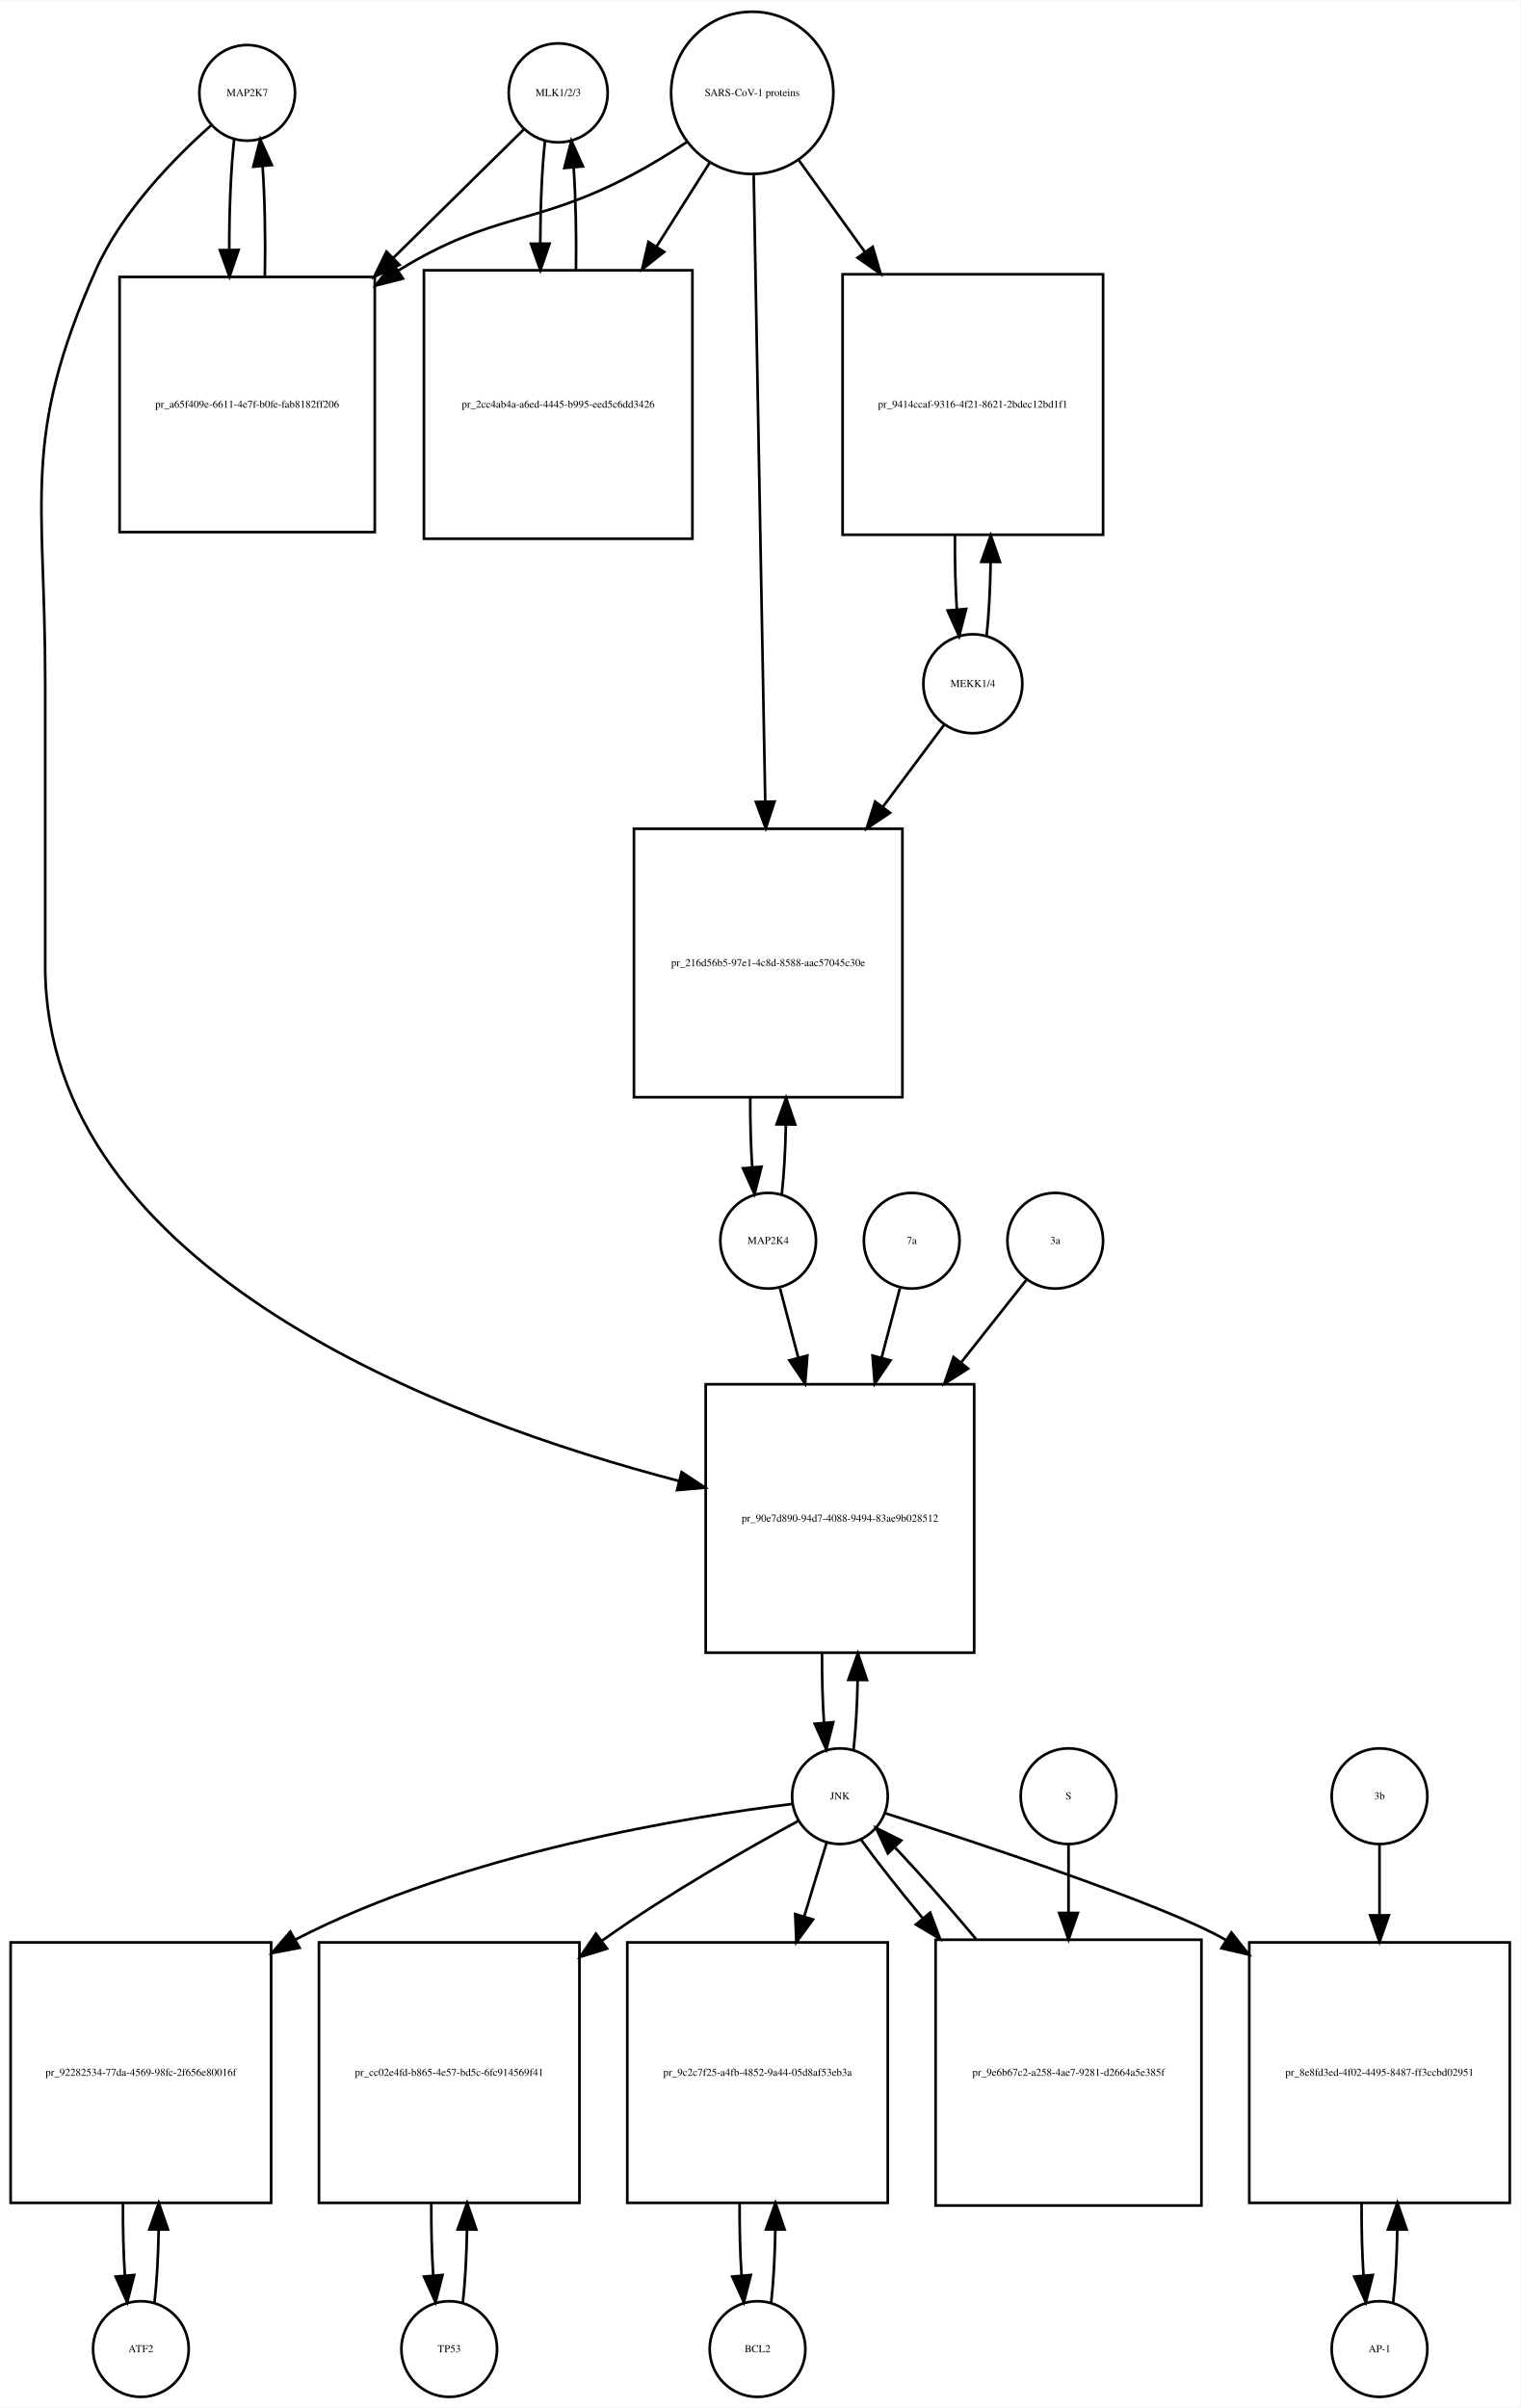
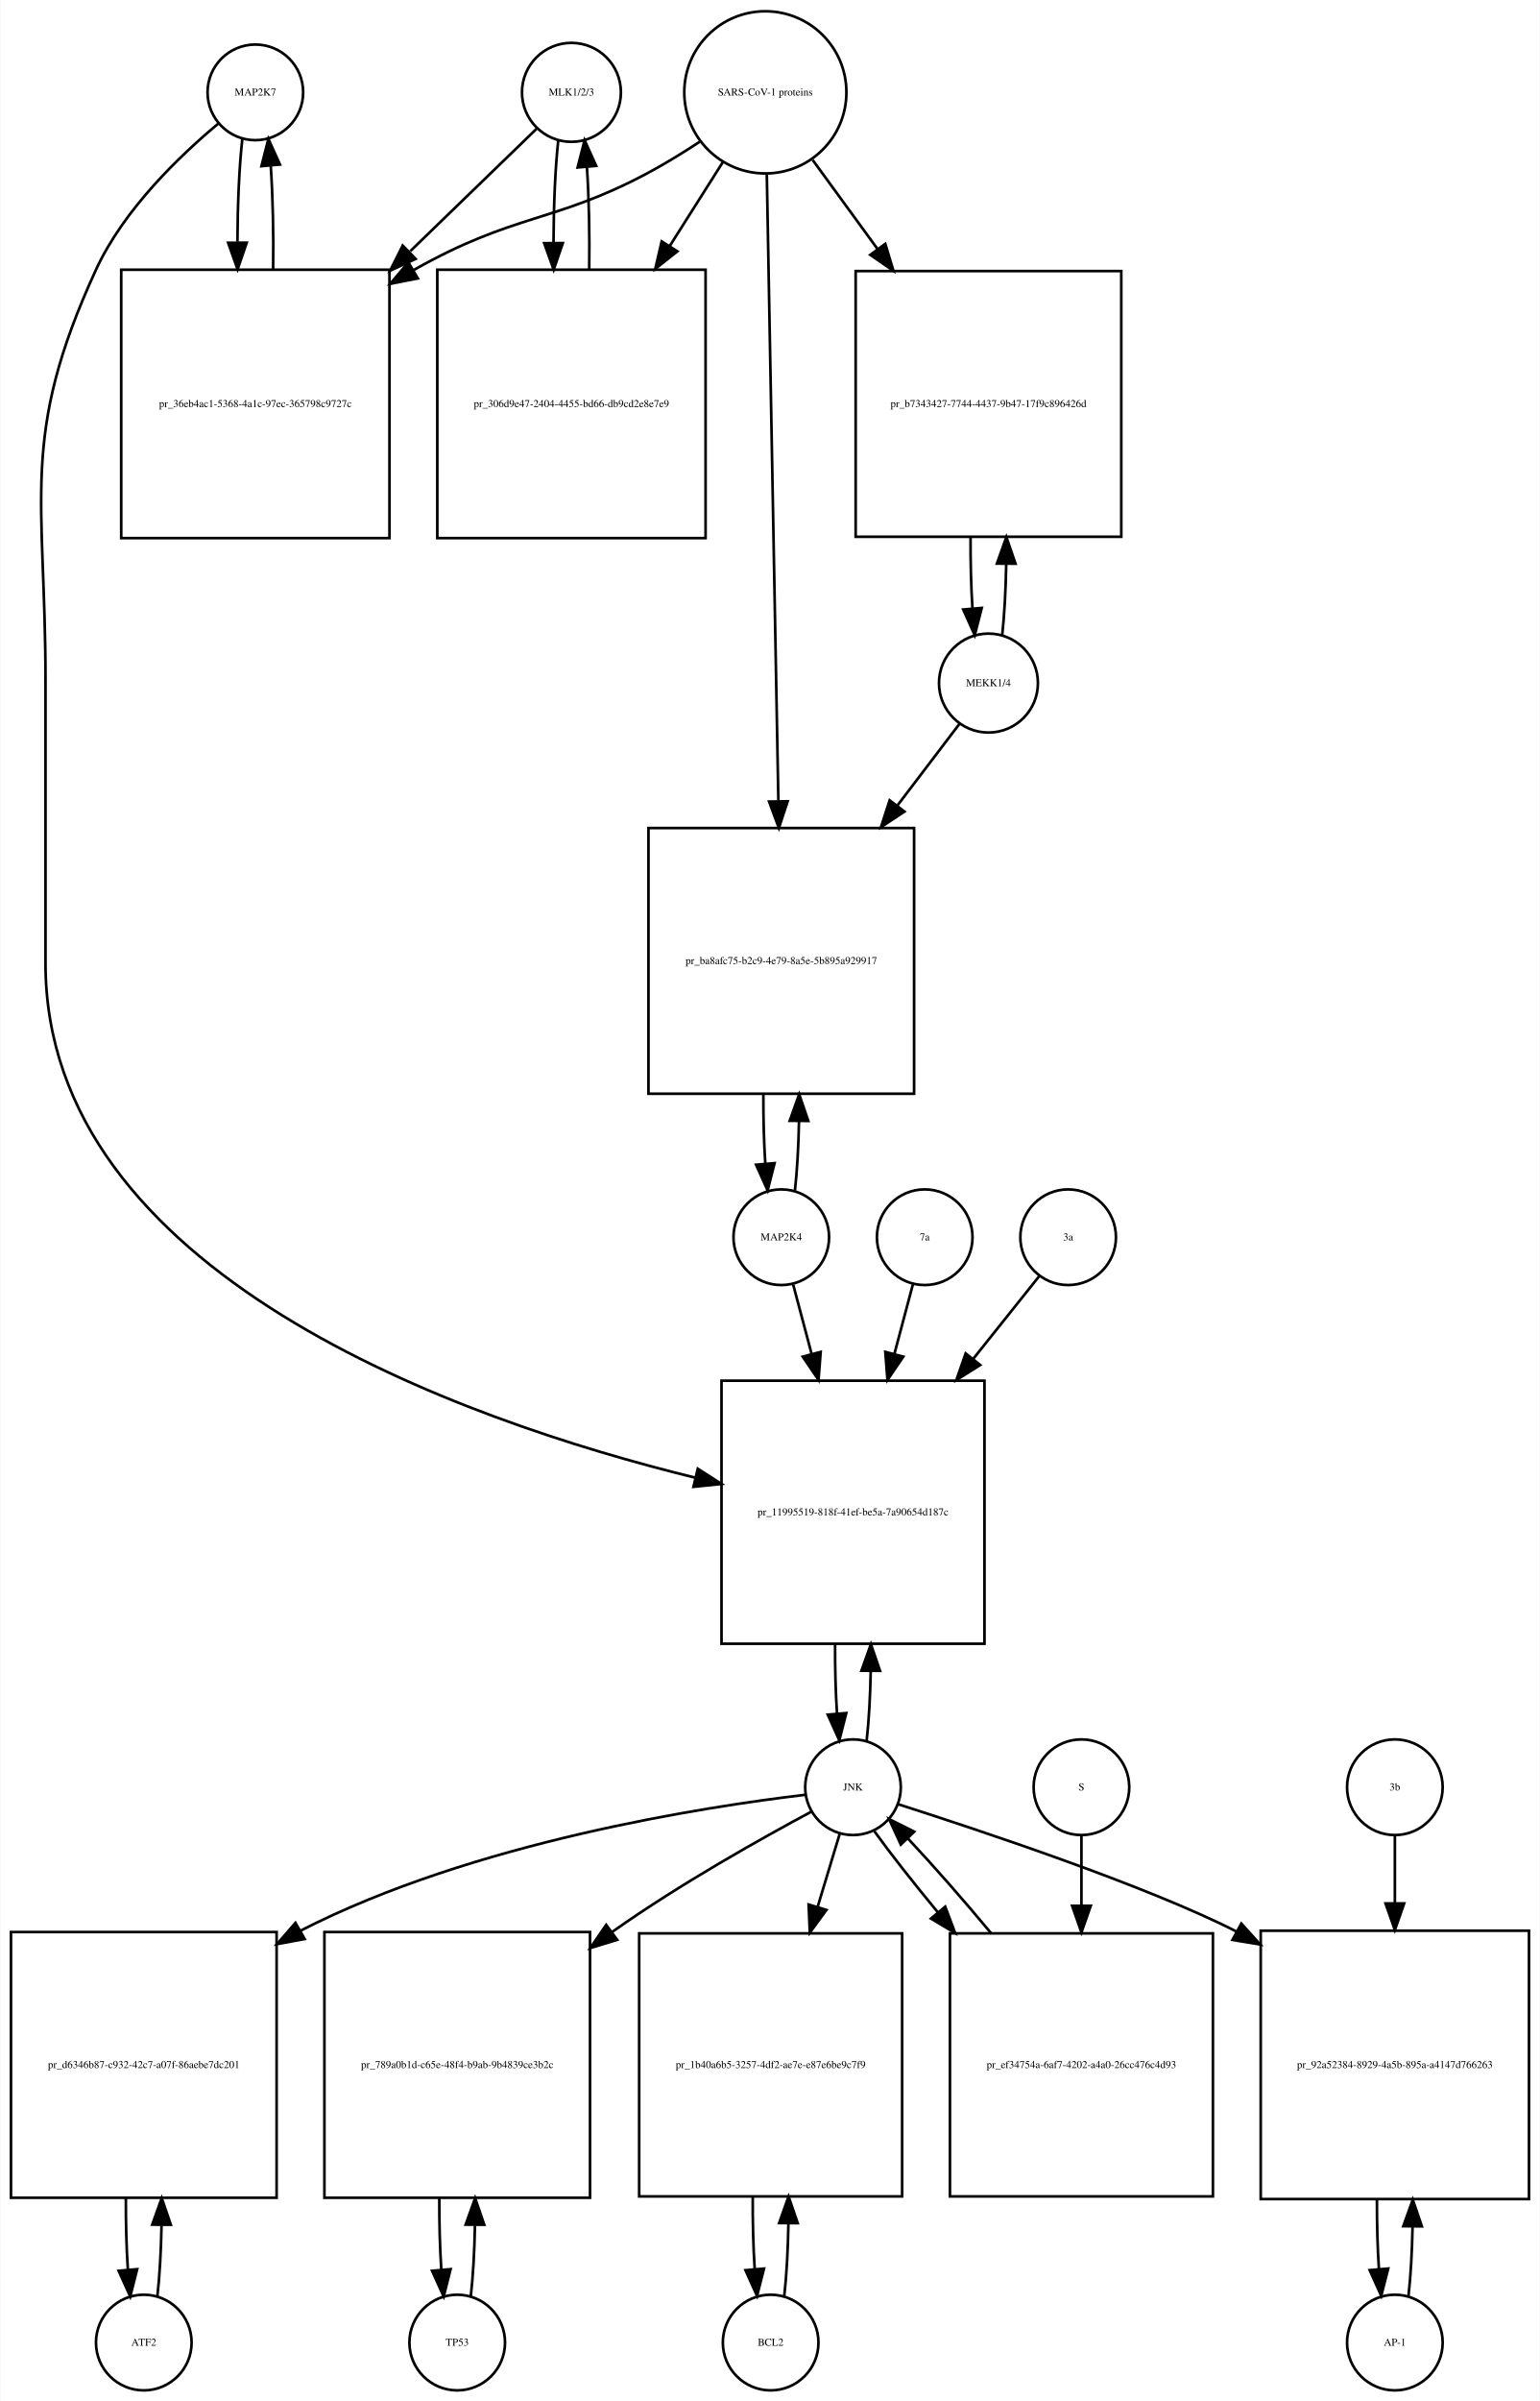
- <svg xmlns="http://www.w3.org/2000/svg" width="572pt" height="906pt" viewBox="0.00 0.00 572.00 905.64">
-   <g id="graph0" class="graph" transform="scale(1 1) rotate(0) translate(4 901.641)">
-     <polygon fill="white" stroke="none" points="-4,4 -4,-901.641 568,-901.641 568,4 -4,4" />
+ <svg xmlns="http://www.w3.org/2000/svg" width="580pt" height="904pt" viewBox="0.00 0.00 579.50 903.64">
+   <g id="graph0" class="graph" transform="scale(1 1) rotate(0) translate(4 899.641)">
+     <polygon fill="white" stroke="none" points="-4,4 -4,-899.641 575.5,-899.641 575.5,4 -4,4" />
    <g id="node1" class="node">
-       <ellipse fill="none" stroke="black" cx="89" cy="-866.882" rx="18" ry="18" />
-       <text text-anchor="middle" x="89" y="-865.682" font-family="Times,serif" font-size="4.00">MAP2K7</text>
+       <ellipse fill="none" stroke="black" cx="92" cy="-864.882" rx="18" ry="18" />
+       <text text-anchor="middle" x="92" y="-863.682" font-family="Times,serif" font-size="4.00">MAP2K7</text>
    </g>
    <g id="node2" class="node">
-       <polygon fill="none" stroke="black" points="137,-797.623 41,-797.623 41,-701.623 137,-701.623 137,-797.623" />
-       <text text-anchor="middle" x="89" y="-748.423" font-family="Times,serif" font-size="4.00">pr_a65f409e-6611-4e7f-b0fe-fab8182ff206</text>
+       <polygon fill="none" stroke="black" points="142.5,-798.123 41.5,-798.123 41.5,-697.123 142.5,-697.123 142.5,-798.123" />
+       <text text-anchor="middle" x="92" y="-746.423" font-family="Times,serif" font-size="4.00">pr_36eb4ac1-5368-4a1c-97ec-365798c9727c</text>
    </g>
    <g id="edge1" class="edge">
-       <path fill="none" stroke="black" d="M84.099,-849.368C82.864,-838.394 82.247,-823.268 82.25,-808.151" />
-       <polygon fill="black" stroke="black" points="85.754,-807.772 82.351,-797.739 78.754,-807.704 85.754,-807.772" />
+       <path fill="none" stroke="black" d="M87.099,-847.368C85.932,-837 85.317,-822.927 85.255,-808.656" />
+       <polygon fill="black" stroke="black" points="88.757,-808.298 85.308,-798.281 81.757,-808.263 88.757,-808.298" />
    </g>
    <g id="node20" class="node">
-       <polygon fill="none" stroke="black" points="362.5,-381 261.5,-381 261.5,-280 362.5,-280 362.5,-381" />
-       <text text-anchor="middle" x="312" y="-329.3" font-family="Times,serif" font-size="4.00">pr_90e7d890-94d7-4088-9494-83ae9b028512</text>
+       <polygon fill="none" stroke="black" points="366.5,-380 267.5,-380 267.5,-281 366.5,-281 366.5,-380" />
+       <text text-anchor="middle" x="317" y="-329.3" font-family="Times,serif" font-size="4.00">pr_11995519-818f-41ef-be5a-7a90654d187c</text>
    </g>
    <g id="edge2" class="edge">
-       <path fill="none" stroke="black" d="M75.609,-854.842C62.126,-842.881 41.941,-822.489 32,-800.123 3.89,-736.878 13,-714.773 13,-645.562 13,-645.562 13,-645.562 13,-538.5 13,-423.602 164.102,-367.453 251.473,-344.591" />
-       <polygon fill="black" stroke="black" points="252.451,-347.953 261.279,-342.094 250.724,-341.17 252.451,-347.953" />
+       <path fill="none" stroke="black" d="M78.165,-853.214C63.971,-841.412 42.524,-821.011 32,-798.123 3.087,-735.241 13,-712.773 13,-643.562 13,-643.562 13,-643.562 13,-537 13,-420.145 169.077,-365.244 257.564,-343.508" />
+       <polygon fill="black" stroke="black" points="258.566,-346.867 267.481,-341.141 256.941,-340.058 258.566,-346.867" />
    </g>
    <g id="edge3" class="edge">
-       <path fill="none" stroke="black" d="M95.649,-797.739C95.924,-811.913 95.637,-826.967 94.79,-839.309" />
-       <polygon fill="black" stroke="black" points="91.295,-839.099 93.901,-849.368 98.268,-839.716 91.295,-839.099" />
+       <path fill="none" stroke="black" d="M98.692,-798.281C98.886,-811.615 98.591,-825.53 97.805,-837.095" />
+       <polygon fill="black" stroke="black" points="94.291,-837.1 96.901,-847.368 101.264,-837.714 94.291,-837.1" />
    </g>
    <g id="node3" class="node">
-       <ellipse fill="none" stroke="black" cx="206" cy="-866.882" rx="18.623" ry="18.623" />
-       <text text-anchor="middle" x="206" y="-865.682" font-family="Times,serif" font-size="4.00">MLK1/2/3</text>
+       <ellipse fill="none" stroke="black" cx="211" cy="-864.882" rx="18.623" ry="18.623" />
+       <text text-anchor="middle" x="211" y="-863.682" font-family="Times,serif" font-size="4.00">MLK1/2/3</text>
    </g>
    <g id="edge4" class="edge">
-       <path fill="none" stroke="black" d="M193.032,-853.107C181.004,-841.258 162.255,-822.788 143.968,-804.773" />
-       <polygon fill="black" stroke="black" points="146.307,-802.164 136.727,-797.64 141.394,-807.151 146.307,-802.164" />
+       <path fill="none" stroke="black" d="M197.81,-851.107C186.108,-839.773 168.152,-822.382 150.336,-805.125" />
+       <polygon fill="black" stroke="black" points="152.345,-802.199 142.727,-797.755 147.475,-807.227 152.345,-802.199" />
    </g>
    <g id="node5" class="node">
-       <polygon fill="none" stroke="black" points="256.5,-800.123 155.5,-800.123 155.5,-699.123 256.5,-699.123 256.5,-800.123" />
-       <text text-anchor="middle" x="206" y="-748.423" font-family="Times,serif" font-size="4.00">pr_2cc4ab4a-a6ed-4445-b995-eed5c6dd3426</text>
+       <polygon fill="none" stroke="black" points="261.5,-798.123 160.5,-798.123 160.5,-697.123 261.5,-697.123 261.5,-798.123" />
+       <text text-anchor="middle" x="211" y="-746.423" font-family="Times,serif" font-size="4.00">pr_306d9e47-2404-4455-bd66-db9cd2e8e7e9</text>
    </g>
    <g id="edge5" class="edge">
-       <path fill="none" stroke="black" d="M201.045,-848.875C199.906,-838.495 199.309,-824.537 199.254,-810.407" />
-       <polygon fill="black" stroke="black" points="202.756,-810.155 199.31,-800.136 195.756,-810.117 202.756,-810.155" />
+       <path fill="none" stroke="black" d="M206.045,-846.875C204.906,-836.495 204.309,-822.537 204.254,-808.407" />
+       <polygon fill="black" stroke="black" points="207.756,-808.155 204.31,-798.136 200.756,-808.117 207.756,-808.155" />
    </g>
    <g id="node4" class="node">
-       <ellipse fill="none" stroke="black" cx="279" cy="-866.882" rx="30.52" ry="30.52" />
-       <text text-anchor="middle" x="279" y="-865.682" font-family="Times,serif" font-size="4.00">SARS-CoV-1 proteins</text>
+       <ellipse fill="none" stroke="black" cx="284" cy="-864.882" rx="30.52" ry="30.52" />
+       <text text-anchor="middle" x="284" y="-863.682" font-family="Times,serif" font-size="4.00">SARS-CoV-1 proteins</text>
    </g>
    <g id="edge6" class="edge">
-       <path fill="none" stroke="black" d="M254.304,-848.302C247.847,-844.056 240.79,-839.713 234,-836.123 196.642,-816.374 181.988,-822.272 146,-800.123 145.909,-800.067 145.819,-800.011 145.728,-799.955" />
-       <polygon fill="black" stroke="black" points="147.593,-796.992 137.328,-794.37 143.717,-802.821 147.593,-796.992" />
+       <path fill="none" stroke="black" d="M259.304,-846.302C252.847,-842.056 245.79,-837.713 239,-834.123 204.268,-815.762 189.323,-819.304 151.714,-798.075" />
+       <polygon fill="black" stroke="black" points="153.167,-794.869 142.773,-792.813 149.616,-800.902 153.167,-794.869" />
    </g>
    <g id="edge7" class="edge">
-       <path fill="none" stroke="black" d="M262.98,-840.588C257.027,-831.189 249.999,-820.092 242.949,-808.961" />
-       <polygon fill="black" stroke="black" points="245.878,-807.045 237.57,-800.469 239.964,-810.79 245.878,-807.045" />
+       <path fill="none" stroke="black" d="M267.98,-838.588C262.027,-829.189 254.999,-818.092 247.949,-806.961" />
+       <polygon fill="black" stroke="black" points="250.878,-805.045 242.57,-798.469 244.964,-808.79 250.878,-805.045" />
    </g>
    <g id="node17" class="node">
-       <polygon fill="none" stroke="black" points="411,-798.623 313,-798.623 313,-700.623 411,-700.623 411,-798.623" />
-       <text text-anchor="middle" x="362" y="-748.423" font-family="Times,serif" font-size="4.00">pr_9414ccaf-9316-4f21-8621-2bdec12bd1f1</text>
+       <polygon fill="none" stroke="black" points="418,-797.623 318,-797.623 318,-697.623 418,-697.623 418,-797.623" />
+       <text text-anchor="middle" x="368" y="-746.423" font-family="Times,serif" font-size="4.00">pr_b7343427-7744-4437-9b47-17f9c896426d</text>
    </g>
    <g id="edge8" class="edge">
-       <path fill="none" stroke="black" d="M296.602,-841.439C303.871,-831.345 312.623,-819.191 321.327,-807.104" />
-       <polygon fill="black" stroke="black" points="324.323,-808.933 327.326,-798.773 318.643,-804.843 324.323,-808.933" />
+       <path fill="none" stroke="black" d="M301.814,-839.439C309.014,-829.56 317.652,-817.707 326.275,-805.875" />
+       <polygon fill="black" stroke="black" points="329.163,-807.855 332.224,-797.712 323.506,-803.732 329.163,-807.855" />
    </g>
    <g id="node19" class="node">
-       <polygon fill="none" stroke="black" points="335.5,-590 234.5,-590 234.5,-489 335.5,-489 335.5,-590" />
-       <text text-anchor="middle" x="285" y="-538.3" font-family="Times,serif" font-size="4.00">pr_216d56b5-97e1-4c8d-8588-aac57045c30e</text>
+       <polygon fill="none" stroke="black" points="340,-588 240,-588 240,-488 340,-488 340,-588" />
+       <text text-anchor="middle" x="290" y="-536.8" font-family="Times,serif" font-size="4.00">pr_ba8afc75-b2c9-4e79-8a5e-5b895a929917</text>
    </g>
    <g id="edge9" class="edge">
-       <path fill="none" stroke="black" d="M279.554,-835.854C280.537,-782.506 282.607,-670.271 283.893,-600.55" />
-       <polygon fill="black" stroke="black" points="287.399,-600.225 284.084,-590.162 280.4,-600.096 287.399,-600.225" />
+       <path fill="none" stroke="black" d="M284.554,-833.9C285.54,-780.485 287.619,-667.942 288.903,-598.372" />
+       <polygon fill="black" stroke="black" points="292.409,-598.075 289.095,-588.012 285.411,-597.946 292.409,-598.075" />
    </g>
    <g id="edge10" class="edge">
-       <path fill="none" stroke="black" d="M212.69,-800.136C212.886,-813.333 212.601,-827.11 211.836,-838.624" />
-       <polygon fill="black" stroke="black" points="208.324,-838.612 210.955,-848.875 215.299,-839.212 208.324,-838.612" />
+       <path fill="none" stroke="black" d="M217.69,-798.136C217.886,-811.333 217.601,-825.11 216.836,-836.624" />
+       <polygon fill="black" stroke="black" points="213.324,-836.612 215.955,-846.875 220.299,-837.212 213.324,-836.612" />
    </g>
    <g id="node6" class="node">
-       <ellipse fill="none" stroke="black" cx="49" cy="-18" rx="18" ry="18" />
-       <text text-anchor="middle" x="49" y="-16.8" font-family="Times,serif" font-size="4.00">ATF2</text>
+       <ellipse fill="none" stroke="black" cx="50" cy="-18" rx="18" ry="18" />
+       <text text-anchor="middle" x="50" y="-16.8" font-family="Times,serif" font-size="4.00">ATF2</text>
    </g>
    <g id="node7" class="node">
-       <polygon fill="none" stroke="black" points="98,-171 7.10543e-15,-171 7.10543e-15,-73 98,-73 98,-171" />
-       <text text-anchor="middle" x="49" y="-120.8" font-family="Times,serif" font-size="4.00">pr_92282534-77da-4569-98fc-2f656e80016f</text>
+       <polygon fill="none" stroke="black" points="100,-172.5 0,-172.5 0,-72.5 100,-72.5 100,-172.5" />
+       <text text-anchor="middle" x="50" y="-121.3" font-family="Times,serif" font-size="4.00">pr_d6346b87-c932-42c7-a07f-86aebe7dc201</text>
    </g>
    <g id="edge11" class="edge">
-       <path fill="none" stroke="black" d="M54.139,-35.597C55.009,-43.28 55.526,-52.913 55.692,-62.917" />
-       <polygon fill="black" stroke="black" points="52.192,-63.004 55.74,-72.987 59.192,-62.97 52.192,-63.004" />
+       <path fill="none" stroke="black" d="M55.1,-35.342C55.962,-42.84 56.486,-52.236 56.672,-62.044" />
+       <polygon fill="black" stroke="black" points="53.175,-62.376 56.745,-72.352 60.175,-62.327 53.175,-62.376" />
    </g>
    <g id="edge12" class="edge">
-       <path fill="none" stroke="black" d="M42.26,-72.987C42.196,-63.646 42.434,-54.17 42.975,-45.82" />
-       <polygon fill="black" stroke="black" points="46.485,-45.862 43.861,-35.597 39.511,-45.258 46.485,-45.862" />
+       <path fill="none" stroke="black" d="M43.255,-72.352C43.21,-63.063 43.462,-53.683 44.009,-45.433" />
+       <polygon fill="black" stroke="black" points="47.507,-45.611 44.9,-35.342 40.534,-44.996 47.507,-45.611" />
    </g>
    <g id="node8" class="node">
-       <ellipse fill="none" stroke="black" cx="312" cy="-226" rx="18" ry="18" />
-       <text text-anchor="middle" x="312" y="-224.8" font-family="Times,serif" font-size="4.00">JNK</text>
+       <ellipse fill="none" stroke="black" cx="317" cy="-227" rx="18" ry="18" />
+       <text text-anchor="middle" x="317" y="-225.8" font-family="Times,serif" font-size="4.00">JNK</text>
    </g>
    <g id="edge13" class="edge">
-       <path fill="none" stroke="black" d="M294.043,-223.084C257.167,-218.581 171,-205.095 107,-172 106.909,-171.953 106.817,-171.905 106.726,-171.858" />
-       <polygon fill="black" stroke="black" points="108.709,-168.961 98.298,-166.992 105.208,-175.023 108.709,-168.961" />
+       <path fill="none" stroke="black" d="M299.074,-224.156C261.838,-219.757 174.16,-206.409 109,-173 108.907,-172.952 108.814,-172.905 108.721,-172.857" />
+       <polygon fill="black" stroke="black" points="110.573,-169.884 100.156,-167.951 107.094,-175.958 110.573,-169.884" />
    </g>
    <g id="node10" class="node">
-       <polygon fill="none" stroke="black" points="214,-171 116,-171 116,-73 214,-73 214,-171" />
-       <text text-anchor="middle" x="165" y="-120.8" font-family="Times,serif" font-size="4.00">pr_cc02e4fd-b865-4e57-bd5c-6fc914569f41</text>
+       <polygon fill="none" stroke="black" points="218,-172.5 118,-172.5 118,-72.5 218,-72.5 218,-172.5" />
+       <text text-anchor="middle" x="168" y="-121.3" font-family="Times,serif" font-size="4.00">pr_789a0b1d-c65e-48f4-b9ab-9b4839ce3b2c</text>
    </g>
    <g id="edge14" class="edge">
-       <path fill="none" stroke="black" d="M296.401,-216.734C278.243,-206.882 247.602,-189.537 223,-172 222.819,-171.871 222.638,-171.741 222.456,-171.611" />
-       <polygon fill="black" stroke="black" points="224.361,-168.666 214.243,-165.52 220.191,-174.289 224.361,-168.666" />
+       <path fill="none" stroke="black" d="M301.227,-217.749C282.864,-207.911 251.879,-190.58 227,-173 226.724,-172.805 226.447,-172.608 226.17,-172.411" />
+       <polygon fill="black" stroke="black" points="228.22,-169.574 218.092,-166.463 224.069,-175.211 228.22,-169.574" />
    </g>
    <g id="node12" class="node">
-       <polygon fill="none" stroke="black" points="330,-171 232,-171 232,-73 330,-73 330,-171" />
-       <text text-anchor="middle" x="281" y="-120.8" font-family="Times,serif" font-size="4.00">pr_9c2c7f25-a4fb-4852-9a44-05d8af53eb3a</text>
+       <polygon fill="none" stroke="black" points="335.5,-172 236.5,-172 236.5,-73 335.5,-73 335.5,-172" />
+       <text text-anchor="middle" x="286" y="-121.3" font-family="Times,serif" font-size="4.00">pr_1b40a6b5-3257-4df2-ae7e-e87e6be9c7f9</text>
    </g>
    <g id="edge15" class="edge">
-       <path fill="none" stroke="black" d="M307.019,-208.612C304.659,-200.845 301.682,-191.05 298.592,-180.883" />
-       <polygon fill="black" stroke="black" points="301.868,-179.626 295.611,-171.076 295.171,-181.662 301.868,-179.626" />
+       <path fill="none" stroke="black" d="M312.019,-209.532C309.685,-201.812 306.747,-192.1 303.694,-182.004" />
+       <polygon fill="black" stroke="black" points="306.992,-180.818 300.747,-172.259 300.292,-182.844 306.992,-180.818" />
    </g>
    <g id="node14" class="node">
-       <polygon fill="none" stroke="black" points="564,-171 466,-171 466,-73 564,-73 564,-171" />
-       <text text-anchor="middle" x="515" y="-120.8" font-family="Times,serif" font-size="4.00">pr_8e8fd3ed-4f02-4495-8487-ff3ccbd02951</text>
+       <polygon fill="none" stroke="black" points="571.5,-173 470.5,-173 470.5,-72 571.5,-72 571.5,-173" />
+       <text text-anchor="middle" x="521" y="-121.3" font-family="Times,serif" font-size="4.00">pr_92a52384-8929-4a5b-895a-a4147d766263</text>
    </g>
    <g id="edge16" class="edge">
-       <path fill="none" stroke="black" d="M328.925,-219.641C362.098,-209.004 434.399,-185.12 457,-172 457.093,-171.946 457.185,-171.892 457.278,-171.838" />
-       <polygon fill="black" stroke="black" points="459.268,-174.721 465.851,-166.42 455.528,-168.804 459.268,-174.721" />
+       <path fill="none" stroke="black" d="M333.922,-220.635C364.237,-210.9 427.241,-190.092 461.465,-172.64" />
+       <polygon fill="black" stroke="black" points="463.2,-175.68 470.303,-167.819 459.848,-169.535 463.2,-175.68" />
    </g>
    <g id="edge17" class="edge">
-       <path fill="none" stroke="black" d="M317.128,-243.582C317.962,-250.947 318.475,-260.111 318.665,-269.684" />
-       <polygon fill="black" stroke="black" points="315.166,-269.78 318.747,-279.751 322.166,-269.723 315.166,-269.78" />
+       <path fill="none" stroke="black" d="M322.154,-244.647C322.988,-252.033 323.495,-261.213 323.675,-270.78" />
+       <polygon fill="black" stroke="black" points="320.176,-270.855 323.745,-280.831 327.176,-270.807 320.176,-270.855" />
    </g>
    <g id="node23" class="node">
-       <polygon fill="none" stroke="black" points="448,-172 348,-172 348,-72 448,-72 448,-172" />
-       <text text-anchor="middle" x="398" y="-120.8" font-family="Times,serif" font-size="4.00">pr_9e6b67c2-a258-4ae7-9281-d2664a5e385f</text>
+       <polygon fill="none" stroke="black" points="452.5,-172 353.5,-172 353.5,-73 452.5,-73 452.5,-172" />
+       <text text-anchor="middle" x="403" y="-121.3" font-family="Times,serif" font-size="4.00">pr_ef34754a-6af7-4202-a4a0-26cc476c4d93</text>
    </g>
    <g id="edge18" class="edge">
-       <path fill="none" stroke="black" d="M320.052,-209.508C325.883,-201.436 334.111,-191.008 343.065,-180.202" />
-       <polygon fill="black" stroke="black" points="345.95,-182.209 349.69,-172.296 340.585,-177.713 345.95,-182.209" />
+       <path fill="none" stroke="black" d="M325.052,-210.432C331.071,-202.06 339.642,-191.165 348.931,-179.934" />
+       <polygon fill="black" stroke="black" points="351.725,-182.05 355.454,-172.133 346.354,-177.56 351.725,-182.05" />
    </g>
    <g id="node9" class="node">
-       <ellipse fill="none" stroke="black" cx="165" cy="-18" rx="18" ry="18" />
-       <text text-anchor="middle" x="165" y="-16.8" font-family="Times,serif" font-size="4.00">TP53</text>
+       <ellipse fill="none" stroke="black" cx="168" cy="-18" rx="18" ry="18" />
+       <text text-anchor="middle" x="168" y="-16.8" font-family="Times,serif" font-size="4.00">TP53</text>
    </g>
    <g id="edge19" class="edge">
-       <path fill="none" stroke="black" d="M170.139,-35.597C171.009,-43.28 171.526,-52.913 171.692,-62.917" />
-       <polygon fill="black" stroke="black" points="168.192,-63.004 171.74,-72.987 175.192,-62.97 168.192,-63.004" />
+       <path fill="none" stroke="black" d="M173.1,-35.342C173.962,-42.84 174.486,-52.236 174.672,-62.044" />
+       <polygon fill="black" stroke="black" points="171.175,-62.376 174.745,-72.352 178.174,-62.327 171.175,-62.376" />
    </g>
    <g id="edge20" class="edge">
-       <path fill="none" stroke="black" d="M158.26,-72.987C158.196,-63.646 158.434,-54.17 158.975,-45.82" />
-       <polygon fill="black" stroke="black" points="162.485,-45.862 159.861,-35.597 155.511,-45.258 162.485,-45.862" />
+       <path fill="none" stroke="black" d="M161.255,-72.352C161.21,-63.063 161.462,-53.683 162.009,-45.433" />
+       <polygon fill="black" stroke="black" points="165.507,-45.611 162.9,-35.342 158.534,-44.996 165.507,-45.611" />
    </g>
    <g id="node11" class="node">
-       <ellipse fill="none" stroke="black" cx="281" cy="-18" rx="18" ry="18" />
-       <text text-anchor="middle" x="281" y="-16.8" font-family="Times,serif" font-size="4.00">BCL2</text>
+       <ellipse fill="none" stroke="black" cx="286" cy="-18" rx="18" ry="18" />
+       <text text-anchor="middle" x="286" y="-16.8" font-family="Times,serif" font-size="4.00">BCL2</text>
    </g>
    <g id="edge21" class="edge">
-       <path fill="none" stroke="black" d="M286.139,-35.597C287.009,-43.28 287.526,-52.913 287.692,-62.917" />
-       <polygon fill="black" stroke="black" points="284.192,-63.004 287.74,-72.987 291.192,-62.97 284.192,-63.004" />
+       <path fill="none" stroke="black" d="M291.126,-35.566C291.996,-43.238 292.517,-52.864 292.687,-62.873" />
+       <polygon fill="black" stroke="black" points="289.188,-62.971 292.742,-72.951 296.188,-62.933 289.188,-62.971" />
    </g>
    <g id="edge22" class="edge">
-       <path fill="none" stroke="black" d="M274.26,-72.987C274.196,-63.646 274.434,-54.17 274.975,-45.82" />
-       <polygon fill="black" stroke="black" points="278.485,-45.862 275.861,-35.597 271.511,-45.258 278.485,-45.862" />
+       <path fill="none" stroke="black" d="M279.258,-72.951C279.201,-63.597 279.443,-54.122 279.987,-45.779" />
+       <polygon fill="black" stroke="black" points="283.495,-45.832 280.874,-35.566 276.521,-45.226 283.495,-45.832" />
    </g>
    <g id="node13" class="node">
-       <ellipse fill="none" stroke="black" cx="515" cy="-18" rx="18" ry="18" />
-       <text text-anchor="middle" x="515" y="-16.8" font-family="Times,serif" font-size="4.00">AP-1</text>
+       <ellipse fill="none" stroke="black" cx="521" cy="-18" rx="18" ry="18" />
+       <text text-anchor="middle" x="521" y="-16.8" font-family="Times,serif" font-size="4.00">AP-1</text>
    </g>
    <g id="edge23" class="edge">
-       <path fill="none" stroke="black" d="M520.139,-35.597C521.009,-43.28 521.526,-52.913 521.692,-62.917" />
-       <polygon fill="black" stroke="black" points="518.192,-63.004 521.74,-72.987 525.192,-62.97 518.192,-63.004" />
+       <path fill="none" stroke="black" d="M526.128,-35.582C526.962,-42.947 527.475,-52.111 527.665,-61.684" />
+       <polygon fill="black" stroke="black" points="524.166,-61.78 527.747,-71.751 531.166,-61.723 524.166,-61.78" />
    </g>
    <g id="edge24" class="edge">
-       <path fill="none" stroke="black" d="M508.26,-72.987C508.196,-63.646 508.434,-54.17 508.975,-45.82" />
-       <polygon fill="black" stroke="black" points="512.485,-45.862 509.861,-35.597 505.511,-45.258 512.485,-45.862" />
+       <path fill="none" stroke="black" d="M514.253,-71.751C514.222,-62.774 514.467,-53.735 514.989,-45.738" />
+       <polygon fill="black" stroke="black" points="518.493,-45.848 515.872,-35.582 511.519,-45.242 518.493,-45.848" />
    </g>
    <g id="node15" class="node">
-       <ellipse fill="none" stroke="black" cx="515" cy="-226" rx="18" ry="18" />
-       <text text-anchor="middle" x="515" y="-224.8" font-family="Times,serif" font-size="4.00">3b</text>
+       <ellipse fill="none" stroke="black" cx="521" cy="-227" rx="18" ry="18" />
+       <text text-anchor="middle" x="521" y="-225.8" font-family="Times,serif" font-size="4.00">3b</text>
    </g>
    <g id="edge25" class="edge">
-       <path fill="none" stroke="black" d="M515,-207.697C515,-200.188 515,-190.915 515,-181.289" />
-       <polygon fill="black" stroke="black" points="518.5,-181.188 515,-171.188 511.5,-181.188 518.5,-181.188" />
+       <path fill="none" stroke="black" d="M521,-208.612C521,-201.398 521,-192.563 521,-183.346" />
+       <polygon fill="black" stroke="black" points="524.5,-183.253 521,-173.253 517.5,-183.253 524.5,-183.253" />
    </g>
    <g id="node16" class="node">
-       <ellipse fill="none" stroke="black" cx="362" cy="-644.562" rx="18.623" ry="18.623" />
-       <text text-anchor="middle" x="362" y="-643.362" font-family="Times,serif" font-size="4.00">MEKK1/4</text>
+       <ellipse fill="none" stroke="black" cx="368" cy="-642.562" rx="18.623" ry="18.623" />
+       <text text-anchor="middle" x="368" y="-641.362" font-family="Times,serif" font-size="4.00">MEKK1/4</text>
    </g>
    <g id="edge26" class="edge">
-       <path fill="none" stroke="black" d="M367.151,-662.445C368.021,-670.256 368.536,-680.045 368.696,-690.197" />
-       <polygon fill="black" stroke="black" points="365.197,-690.426 368.738,-700.412 372.197,-690.397 365.197,-690.426" />
+       <path fill="none" stroke="black" d="M373.166,-660.58C374,-668.127 374.505,-677.501 374.68,-687.26" />
+       <polygon fill="black" stroke="black" points="371.182,-687.529 374.743,-697.507 378.182,-687.486 371.182,-687.529" />
    </g>
    <g id="edge27" class="edge">
-       <path fill="none" stroke="black" d="M351.293,-629.231C345.049,-620.873 336.714,-609.718 328.069,-598.146" />
-       <polygon fill="black" stroke="black" points="330.844,-596.013 322.055,-590.097 325.237,-600.203 330.844,-596.013" />
+       <path fill="none" stroke="black" d="M357.154,-627.301C350.828,-618.983 342.386,-607.882 333.628,-596.366" />
+       <polygon fill="black" stroke="black" points="336.376,-594.197 327.536,-588.356 330.804,-598.435 336.376,-594.197" />
    </g>
    <g id="edge28" class="edge">
-       <path fill="none" stroke="black" d="M355.262,-700.412C355.19,-690.834 355.43,-681.104 355.983,-672.55" />
-       <polygon fill="black" stroke="black" points="359.482,-672.707 356.849,-662.445 352.507,-672.109 359.482,-672.707" />
+       <path fill="none" stroke="black" d="M361.257,-697.507C361.206,-688.279 361.445,-678.947 361.973,-670.699" />
+       <polygon fill="black" stroke="black" points="365.473,-670.841 362.834,-660.58 358.499,-670.247 365.473,-670.841" />
    </g>
    <g id="node18" class="node">
-       <ellipse fill="none" stroke="black" cx="285" cy="-435" rx="18" ry="18" />
-       <text text-anchor="middle" x="285" y="-433.8" font-family="Times,serif" font-size="4.00">MAP2K4</text>
+       <ellipse fill="none" stroke="black" cx="290" cy="-434" rx="18" ry="18" />
+       <text text-anchor="middle" x="290" y="-432.8" font-family="Times,serif" font-size="4.00">MAP2K4</text>
    </g>
    <g id="edge29" class="edge">
-       <path fill="none" stroke="black" d="M290.128,-452.582C290.962,-459.947 291.475,-469.111 291.665,-478.684" />
-       <polygon fill="black" stroke="black" points="288.166,-478.78 291.747,-488.751 295.166,-478.723 288.166,-478.78" />
+       <path fill="none" stroke="black" d="M295.141,-451.615C295.975,-458.991 296.485,-468.162 296.671,-477.733" />
+       <polygon fill="black" stroke="black" points="293.171,-477.819 296.746,-487.793 300.171,-477.767 293.171,-477.819" />
    </g>
    <g id="edge30" class="edge">
-       <path fill="none" stroke="black" d="M289.459,-417.074C291.393,-409.731 293.785,-400.648 296.282,-391.17" />
-       <polygon fill="black" stroke="black" points="299.744,-391.768 298.907,-381.207 292.975,-389.985 299.744,-391.768" />
+       <path fill="none" stroke="black" d="M294.459,-416.239C296.436,-408.807 298.892,-399.574 301.448,-389.964" />
+       <polygon fill="black" stroke="black" points="304.836,-390.844 304.024,-380.28 298.071,-389.045 304.836,-390.844" />
    </g>
    <g id="edge31" class="edge">
-       <path fill="none" stroke="black" d="M278.253,-488.751C278.222,-479.774 278.467,-470.735 278.989,-462.738" />
-       <polygon fill="black" stroke="black" points="282.493,-462.848 279.872,-452.582 275.519,-462.242 282.493,-462.848" />
+       <path fill="none" stroke="black" d="M283.254,-487.793C283.217,-478.826 283.458,-469.786 283.978,-461.783" />
+       <polygon fill="black" stroke="black" points="287.482,-461.88 284.859,-451.615 280.509,-461.275 287.482,-461.88" />
    </g>
    <g id="edge32" class="edge">
-       <path fill="none" stroke="black" d="M305.253,-279.751C305.222,-270.774 305.467,-261.735 305.989,-253.738" />
-       <polygon fill="black" stroke="black" points="309.493,-253.848 306.872,-243.582 302.519,-253.242 309.493,-253.848" />
+       <path fill="none" stroke="black" d="M310.255,-280.831C310.212,-271.877 310.449,-262.836 310.967,-254.826" />
+       <polygon fill="black" stroke="black" points="314.472,-254.911 311.846,-244.647 307.498,-254.308 314.472,-254.911" />
    </g>
    <g id="node21" class="node">
-       <ellipse fill="none" stroke="black" cx="339" cy="-435" rx="18" ry="18" />
-       <text text-anchor="middle" x="339" y="-433.8" font-family="Times,serif" font-size="4.00">7a</text>
+       <ellipse fill="none" stroke="black" cx="344" cy="-434" rx="18" ry="18" />
+       <text text-anchor="middle" x="344" y="-432.8" font-family="Times,serif" font-size="4.00">7a</text>
    </g>
    <g id="edge33" class="edge">
-       <path fill="none" stroke="black" d="M334.541,-417.074C332.607,-409.731 330.215,-400.648 327.718,-391.17" />
-       <polygon fill="black" stroke="black" points="331.025,-389.985 325.093,-381.207 324.256,-391.768 331.025,-389.985" />
+       <path fill="none" stroke="black" d="M339.541,-416.239C337.564,-408.807 335.108,-399.574 332.552,-389.964" />
+       <polygon fill="black" stroke="black" points="335.929,-389.045 329.976,-380.28 329.164,-390.844 335.929,-389.045" />
    </g>
    <g id="node22" class="node">
-       <ellipse fill="none" stroke="black" cx="393" cy="-435" rx="18" ry="18" />
-       <text text-anchor="middle" x="393" y="-433.8" font-family="Times,serif" font-size="4.00">3a</text>
+       <ellipse fill="none" stroke="black" cx="398" cy="-434" rx="18" ry="18" />
+       <text text-anchor="middle" x="398" y="-432.8" font-family="Times,serif" font-size="4.00">3a</text>
    </g>
    <g id="edge34" class="edge">
-       <path fill="none" stroke="black" d="M382.076,-420.176C375.55,-411.918 366.771,-400.809 357.638,-389.252" />
-       <polygon fill="black" stroke="black" points="360.228,-386.885 351.282,-381.209 354.736,-391.225 360.228,-386.885" />
+       <path fill="none" stroke="black" d="M387.076,-419.311C380.48,-411.046 371.582,-399.896 362.344,-388.319" />
+       <polygon fill="black" stroke="black" points="364.89,-385.9 355.917,-380.266 359.419,-390.266 364.89,-385.9" />
    </g>
    <g id="edge35" class="edge">
-       <path fill="none" stroke="black" d="M363.203,-172.273C352.905,-184.545 341.972,-196.951 332.806,-206.643" />
-       <polygon fill="black" stroke="black" points="330.034,-204.474 325.574,-214.084 335.053,-209.352 330.034,-204.474" />
+       <path fill="none" stroke="black" d="M369,-172.058C358.425,-184.756 347.109,-197.675 337.681,-207.686" />
+       <polygon fill="black" stroke="black" points="335.012,-205.41 330.574,-215.031 340.043,-210.278 335.012,-205.41" />
    </g>
    <g id="node24" class="node">
-       <ellipse fill="none" stroke="black" cx="398" cy="-226" rx="18" ry="18" />
-       <text text-anchor="middle" x="398" y="-224.8" font-family="Times,serif" font-size="4.00">S</text>
+       <ellipse fill="none" stroke="black" cx="403" cy="-227" rx="18" ry="18" />
+       <text text-anchor="middle" x="403" y="-225.8" font-family="Times,serif" font-size="4.00">S</text>
    </g>
    <g id="edge36" class="edge">
-       <path fill="none" stroke="black" d="M398,-207.697C398,-200.434 398,-191.521 398,-182.234" />
-       <polygon fill="black" stroke="black" points="401.5,-182.07 398,-172.07 394.5,-182.07 401.5,-182.07" />
+       <path fill="none" stroke="black" d="M403,-208.612C403,-201.151 403,-191.958 403,-182.401" />
+       <polygon fill="black" stroke="black" points="406.5,-182.367 403,-172.367 399.5,-182.367 406.5,-182.367" />
    </g>
  </g>
</svg>
